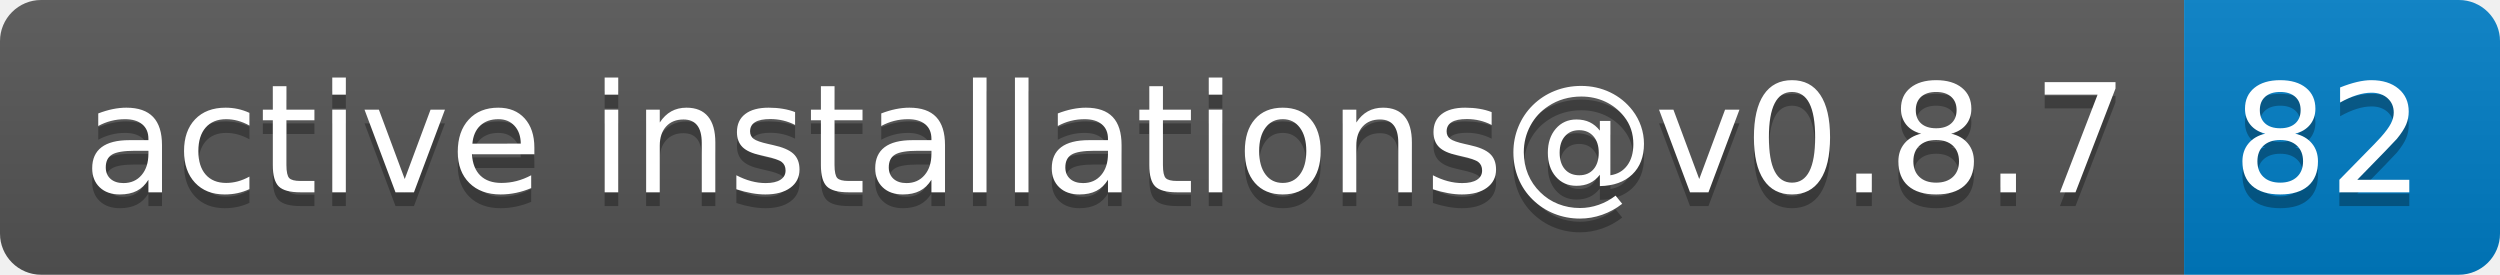
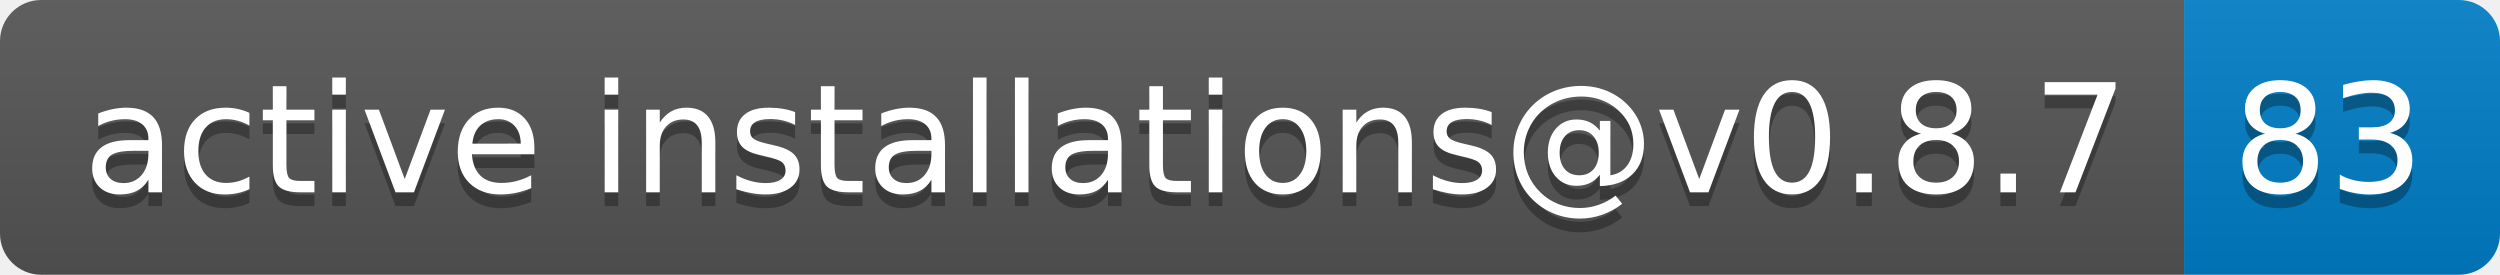
- <svg xmlns="http://www.w3.org/2000/svg" width="182" height="20" role="img" aria-label="active installations@v0.8.7: 82">
+ <svg xmlns="http://www.w3.org/2000/svg" width="182" height="20" role="img" aria-label="active installations@v0.8.7: 83">
  <linearGradient id="s" x2="0" y2="100%">
    <stop offset="0" stop-color="#bbb" stop-opacity=".1" />
    <stop offset="1" stop-opacity=".1" />
  </linearGradient>
  <clipPath id="r">
    <rect width="182" height="20" rx="3" fill="#fff" />
  </clipPath>
  <g clip-path="url(#r)">
    <rect width="159" height="20" fill="#555" />
    <rect x="159" width="23" height="20" fill="#007ec6" />
    <rect width="182" height="20" fill="url(#s)" />
  </g>
  <g fill="#fff" text-anchor="middle" font-family="Verdana,Geneva,DejaVu Sans,sans-serif" text-rendering="geometricPrecision" font-size="110">
    <text aria-hidden="true" x="805" y="150" fill="#010101" fill-opacity=".3" transform="scale(.1)" textLength="1490">active installations@v0.8.7</text>
    <text x="805" y="140" transform="scale(.1)" fill="#fff" textLength="1490">active installations@v0.8.7</text>
-     <text aria-hidden="true" x="1695" y="150" fill="#010101" fill-opacity=".3" transform="scale(.1)" textLength="130">82</text>
-     <text x="1695" y="140" transform="scale(.1)" fill="#fff" textLength="130">82</text>
+     <text aria-hidden="true" x="1695" y="150" fill="#010101" fill-opacity=".3" transform="scale(.1)" textLength="130">83</text>
+     <text x="1695" y="140" transform="scale(.1)" fill="#fff" textLength="130">83</text>
  </g>
</svg>
